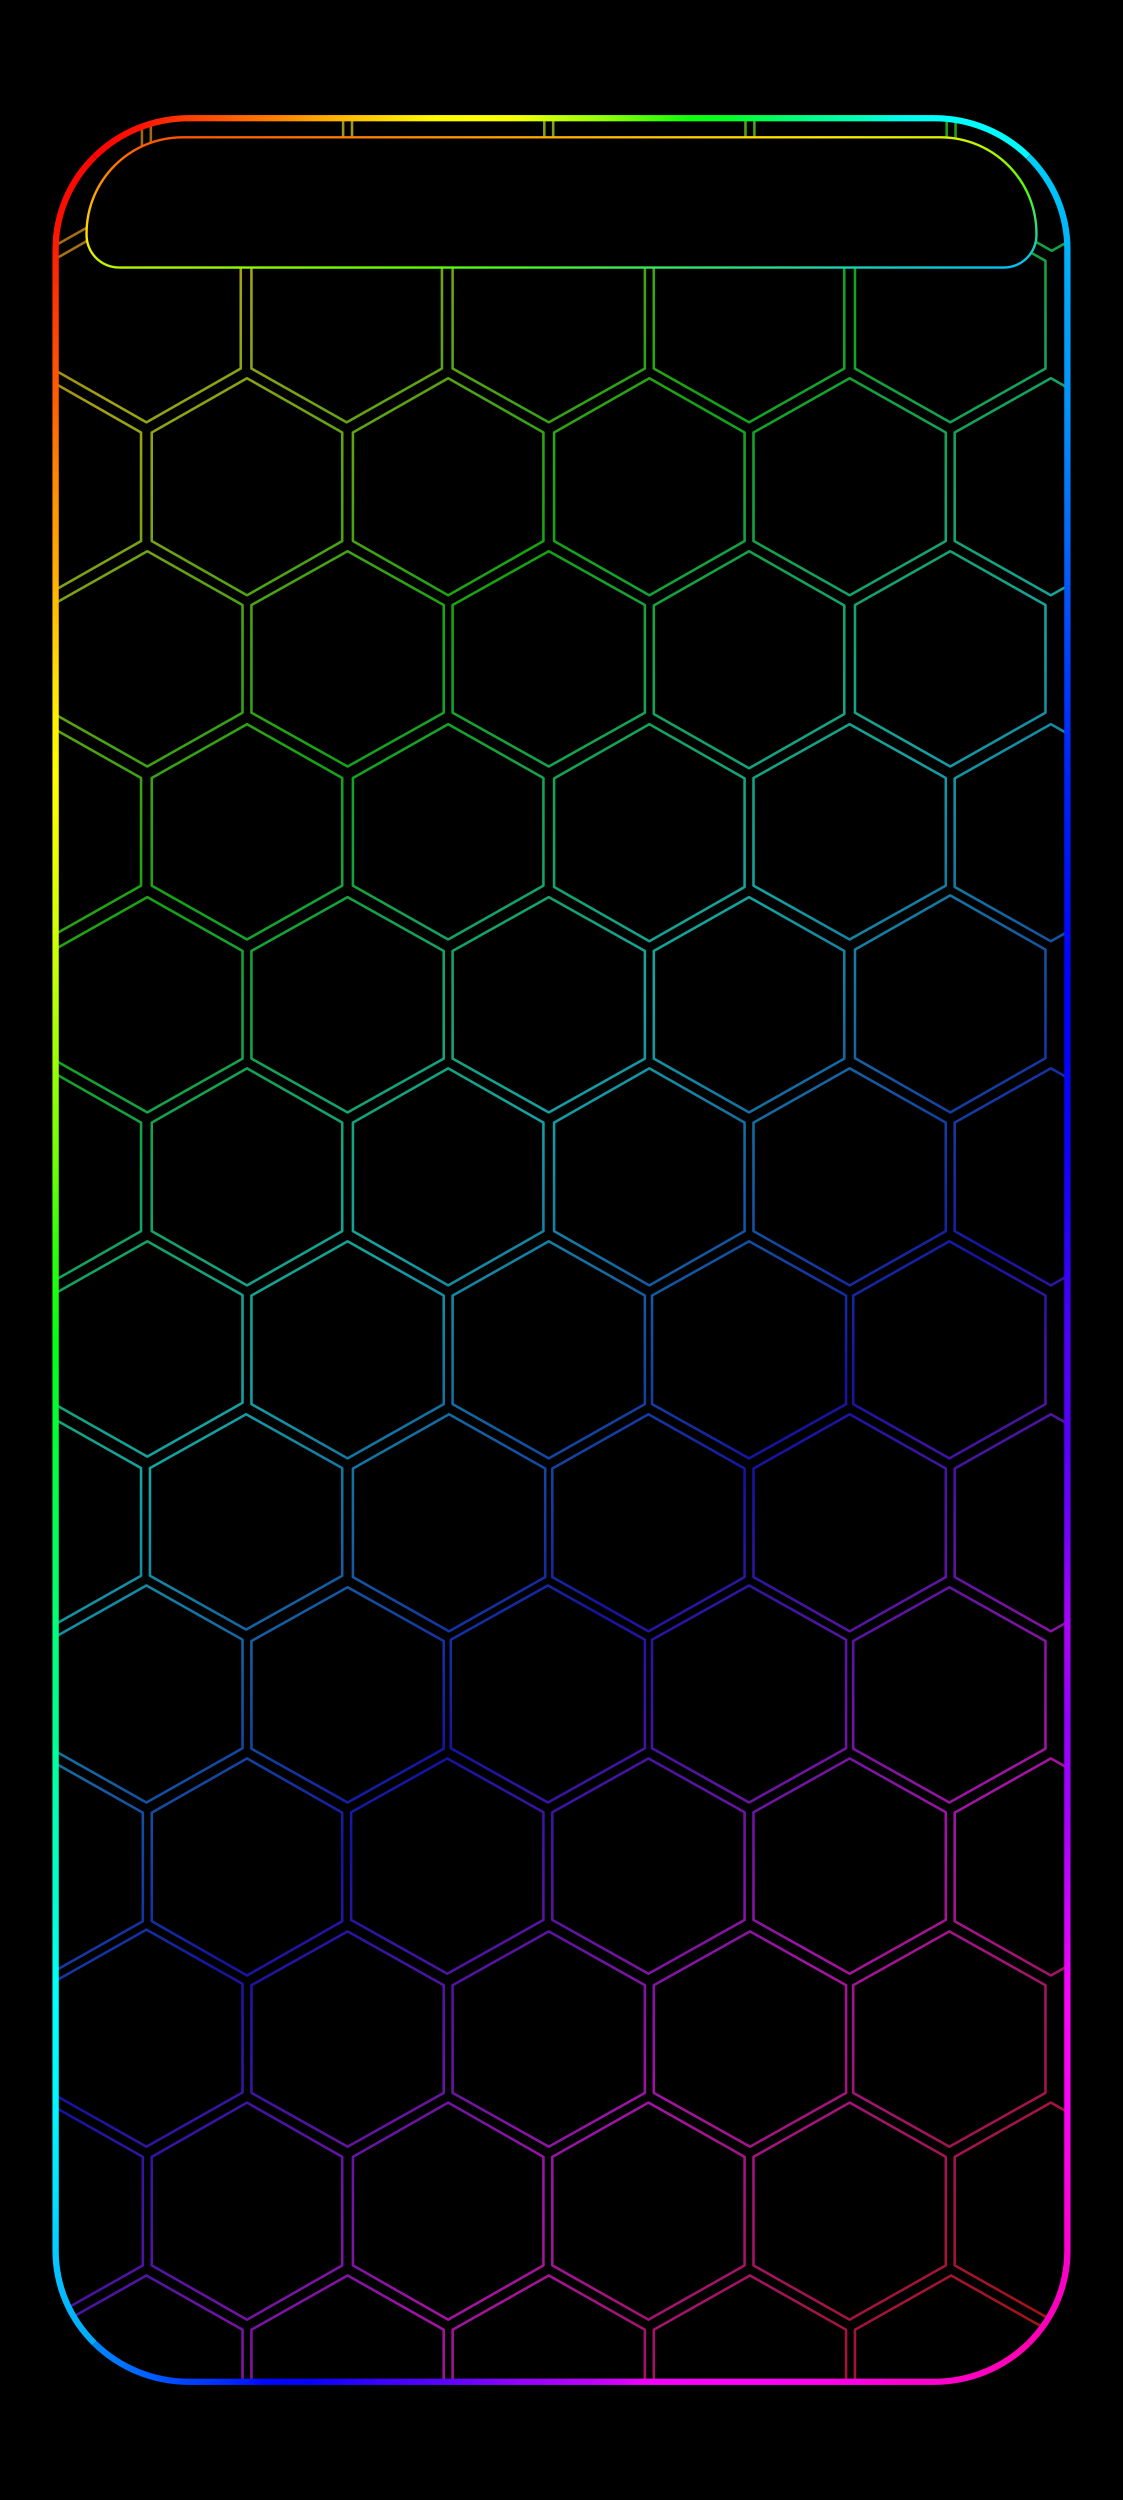
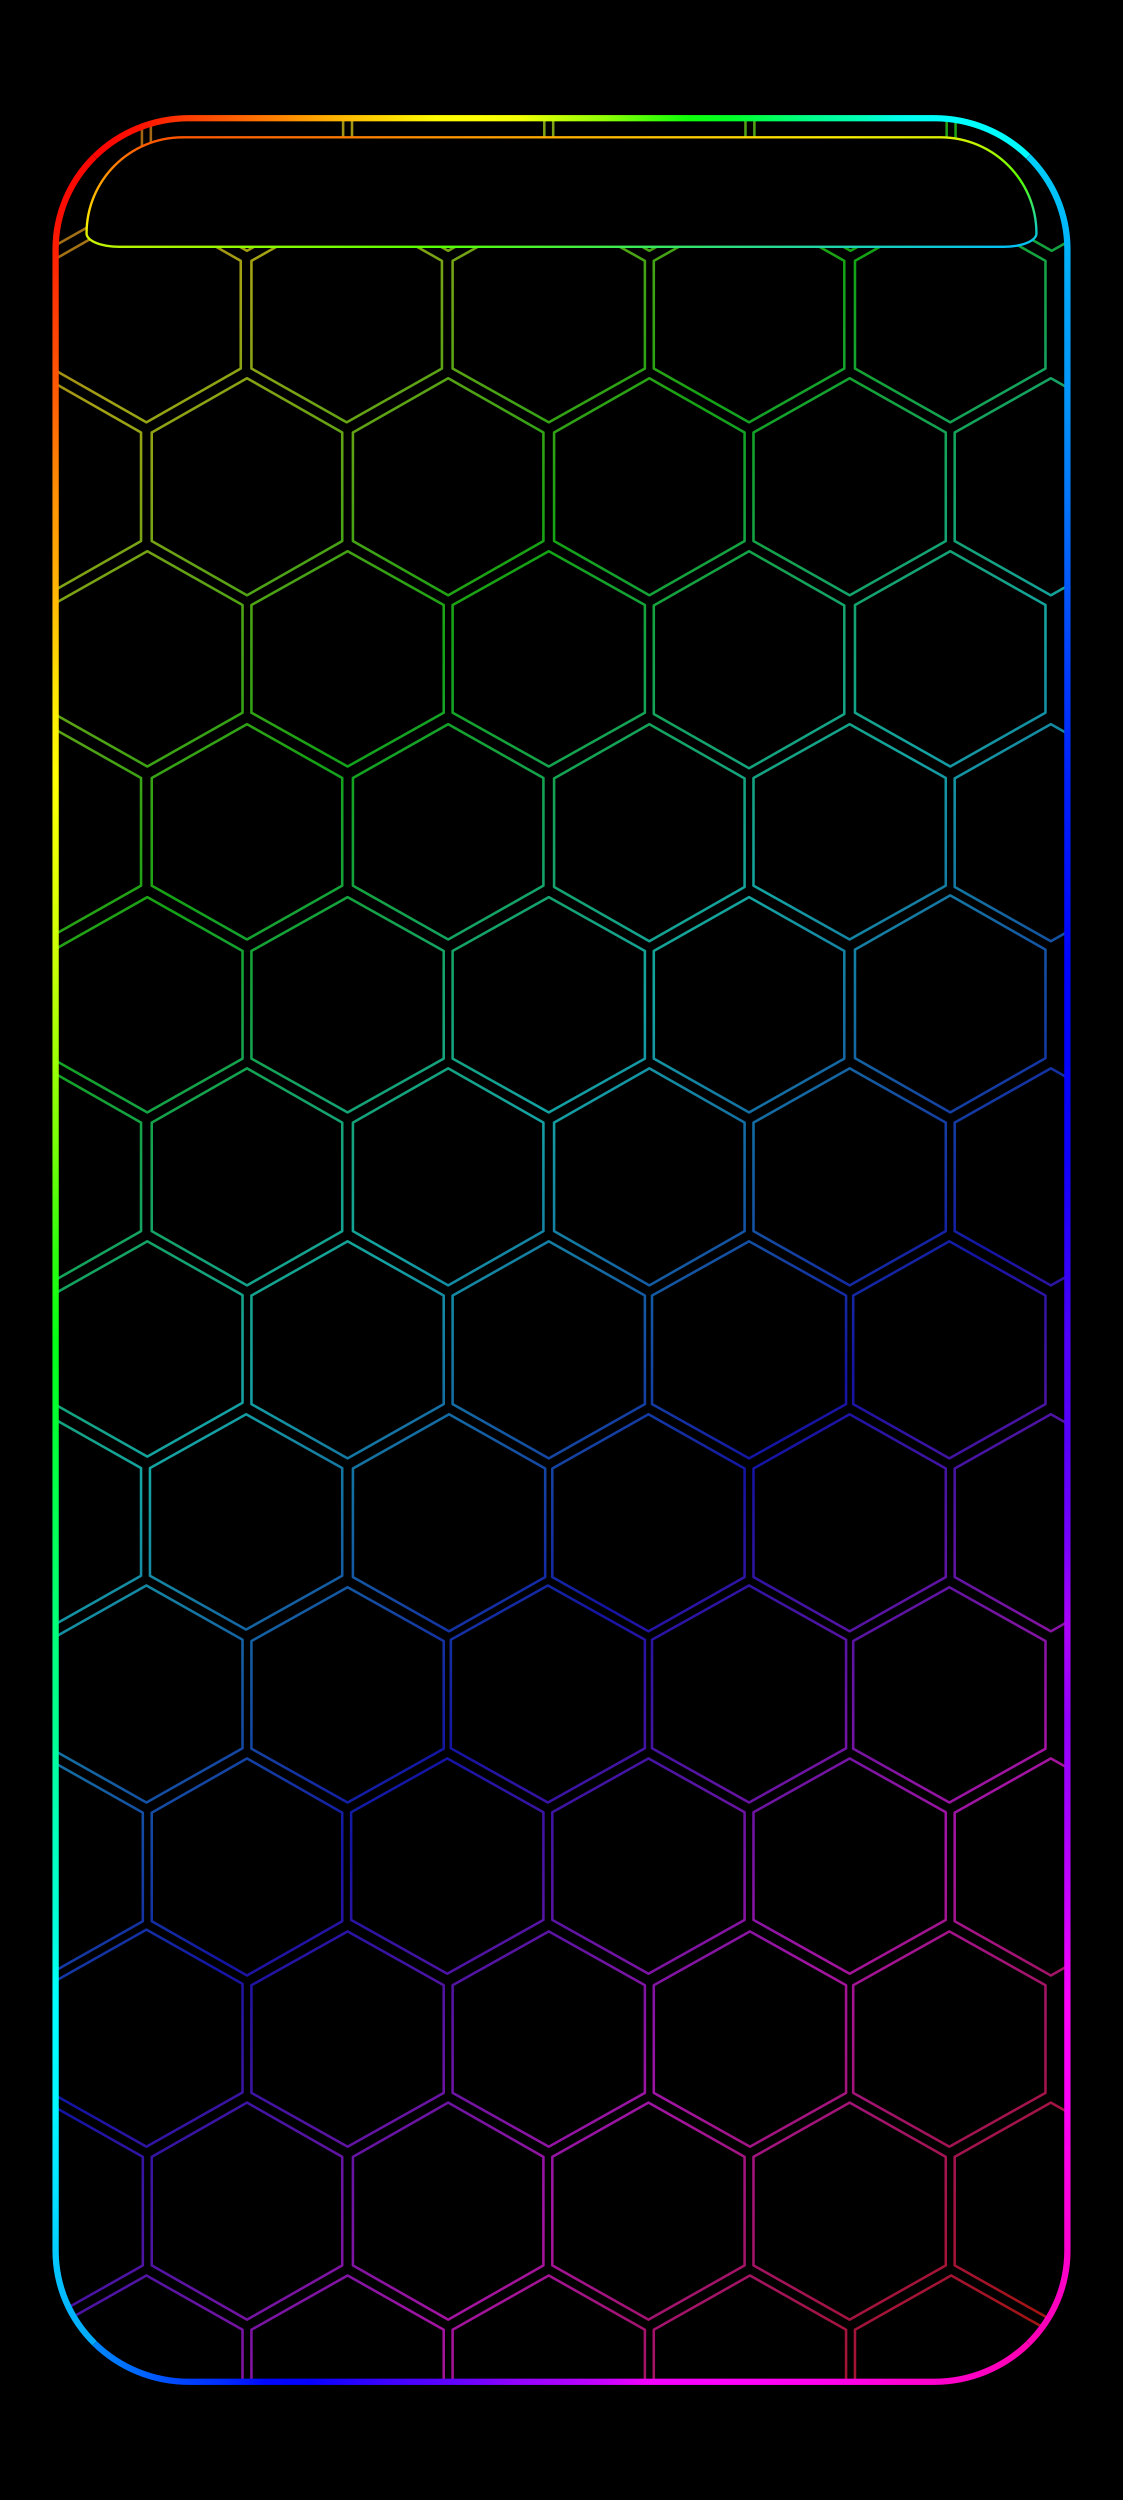
<svg xmlns="http://www.w3.org/2000/svg" width="1344" height="2992" viewBox="0 0 1344 2992" data-frame-layout="continuous-grid">
  <defs>
    <linearGradient id="rainbow" data-palette="subtle" gradientUnits="userSpaceOnUse" x1="0" y1="0" x2="1218.716" y2="1287.402">
      <stop offset="0" stop-color="#a31469" />
      <stop offset="0.076" stop-color="#a31414" />
      <stop offset="0.205" stop-color="#a3a314" />
      <stop offset="0.334" stop-color="#14a314" />
      <stop offset="0.463" stop-color="#14a3a3" />
      <stop offset="0.592" stop-color="#1414a3" />
      <stop offset="0.721" stop-color="#a314a3" />
      <stop offset="0.85" stop-color="#a31414" />
      <stop offset="0.979" stop-color="#a3a314" />
      <stop offset="1" stop-color="#8da314" />
    </linearGradient>
    <clipPath id="rgb-frame-clip">
      <rect x="17.054" y="16.95" width="1310.508" height="2957.523" rx="172.711" ry="171.156" />
    </clipPath>
    <linearGradient id="frame-top" gradientUnits="userSpaceOnUse" x1="26.88" y1="26.88" x2="1317.12" y2="26.88">
      <stop offset="0" stop-color="#f90200" />
      <stop offset="0.042" stop-color="#fc0502" />
      <stop offset="0.083" stop-color="#fd1201" />
      <stop offset="0.125" stop-color="#fd3802" />
      <stop offset="0.167" stop-color="#fd5801" />
      <stop offset="0.208" stop-color="#ff7800" />
      <stop offset="0.25" stop-color="#ff9e00" />
      <stop offset="0.292" stop-color="#ffbf01" />
      <stop offset="0.333" stop-color="#fedd01" />
      <stop offset="0.375" stop-color="#fffb00" />
      <stop offset="0.417" stop-color="#ffff02" />
      <stop offset="0.458" stop-color="#f3ff04" />
      <stop offset="0.5" stop-color="#bffe05" />
      <stop offset="0.542" stop-color="#91fe06" />
      <stop offset="0.583" stop-color="#4ffe07" />
      <stop offset="0.625" stop-color="#0fff0a" />
      <stop offset="0.667" stop-color="#01ff26" />
      <stop offset="0.708" stop-color="#00fe5c" />
      <stop offset="0.75" stop-color="#00fd8f" />
      <stop offset="0.792" stop-color="#00feb3" />
      <stop offset="0.833" stop-color="#00fde9" />
      <stop offset="0.875" stop-color="#00fefd" />
      <stop offset="0.917" stop-color="#00fdfd" />
      <stop offset="0.958" stop-color="#00fafd" />
      <stop offset="1" stop-color="#02ccfb" />
    </linearGradient>
    <linearGradient id="frame-right" gradientUnits="userSpaceOnUse" x1="1317.12" y1="26.88" x2="1317.12" y2="2965.12">
      <stop offset="0" stop-color="#01dbfb" />
      <stop offset="0.042" stop-color="#00bcf9" />
      <stop offset="0.083" stop-color="#03a3f9" />
      <stop offset="0.125" stop-color="#0394f9" />
      <stop offset="0.167" stop-color="#0376f9" />
      <stop offset="0.208" stop-color="#0356f9" />
      <stop offset="0.25" stop-color="#0038fc" />
      <stop offset="0.292" stop-color="#0021fa" />
      <stop offset="0.333" stop-color="#0212f9" />
      <stop offset="0.375" stop-color="#0003fe" />
      <stop offset="0.417" stop-color="#0403f9" />
      <stop offset="0.458" stop-color="#0e01f9" />
      <stop offset="0.5" stop-color="#2d01f9" />
      <stop offset="0.542" stop-color="#5101f9" />
      <stop offset="0.583" stop-color="#5500fa" />
      <stop offset="0.625" stop-color="#7202fd" />
      <stop offset="0.667" stop-color="#ad02f9" />
      <stop offset="0.708" stop-color="#9101fb" />
      <stop offset="0.75" stop-color="#a601fe" />
      <stop offset="0.792" stop-color="#ce02ff" />
      <stop offset="0.833" stop-color="#fd02f9" />
      <stop offset="0.875" stop-color="#fb00f7" />
      <stop offset="0.917" stop-color="#fc01de" />
      <stop offset="0.958" stop-color="#fa01c4" />
      <stop offset="1" stop-color="#fb00aa" />
    </linearGradient>
    <linearGradient id="frame-bottom" gradientUnits="userSpaceOnUse" x1="26.88" y1="2965.12" x2="1317.12" y2="2965.12">
      <stop offset="0" stop-color="#04a6ff" />
      <stop offset="0.042" stop-color="#0084ff" />
      <stop offset="0.083" stop-color="#0066ff" />
      <stop offset="0.125" stop-color="#0045ff" />
      <stop offset="0.167" stop-color="#002bff" />
      <stop offset="0.208" stop-color="#0007ff" />
      <stop offset="0.25" stop-color="#0601ff" />
      <stop offset="0.292" stop-color="#2503ff" />
      <stop offset="0.333" stop-color="#4103ff" />
      <stop offset="0.375" stop-color="#5603ff" />
      <stop offset="0.417" stop-color="#7203ff" />
      <stop offset="0.458" stop-color="#9403ff" />
      <stop offset="0.5" stop-color="#a903ff" />
      <stop offset="0.542" stop-color="#c802ff" />
      <stop offset="0.583" stop-color="#f101fd" />
      <stop offset="0.625" stop-color="#f800fd" />
      <stop offset="0.667" stop-color="#fe01fc" />
      <stop offset="0.708" stop-color="#fe01f6" />
      <stop offset="0.75" stop-color="#ff01ef" />
      <stop offset="0.792" stop-color="#fe00e4" />
      <stop offset="0.833" stop-color="#ff01d3" />
      <stop offset="0.875" stop-color="#ff01cc" />
      <stop offset="0.917" stop-color="#ff01c0" />
      <stop offset="0.958" stop-color="#ff01b3" />
      <stop offset="1" stop-color="#fd01a9" />
    </linearGradient>
    <linearGradient id="frame-left" gradientUnits="userSpaceOnUse" x1="26.88" y1="26.88" x2="26.88" y2="2965.12">
      <stop offset="0" stop-color="#f90201" />
      <stop offset="0.042" stop-color="#fc0e02" />
      <stop offset="0.083" stop-color="#fe3803" />
      <stop offset="0.125" stop-color="#ff5f03" />
      <stop offset="0.167" stop-color="#ff9103" />
      <stop offset="0.208" stop-color="#ffb404" />
      <stop offset="0.25" stop-color="#ffe304" />
      <stop offset="0.292" stop-color="#ffff04" />
      <stop offset="0.333" stop-color="#e5ff04" />
      <stop offset="0.375" stop-color="#c7ff06" />
      <stop offset="0.417" stop-color="#9cff05" />
      <stop offset="0.458" stop-color="#72ff07" />
      <stop offset="0.5" stop-color="#2dff0d" />
      <stop offset="0.542" stop-color="#04ff17" />
      <stop offset="0.583" stop-color="#03ff38" />
      <stop offset="0.625" stop-color="#02ff58" />
      <stop offset="0.667" stop-color="#02ff79" />
      <stop offset="0.708" stop-color="#01ff8f" />
      <stop offset="0.75" stop-color="#02ffb5" />
      <stop offset="0.792" stop-color="#02ffd5" />
      <stop offset="0.833" stop-color="#01fffe" />
      <stop offset="0.875" stop-color="#03f7ff" />
      <stop offset="0.917" stop-color="#04e2ff" />
      <stop offset="0.958" stop-color="#04beff" />
      <stop offset="1" stop-color="#019dfa" />
    </linearGradient>
    <linearGradient id="status-outline" x1="0%" y1="0%" x2="100%" y2="100%">
      <stop offset="0" stop-color="#ff4000" />
      <stop offset=".39" stop-color="#ffed00" />
      <stop offset=".68" stop-color="#59ff00" />
      <stop offset="1" stop-color="#00bdff" />
    </linearGradient>
  </defs>
  <rect width="1344" height="2992" fill="#000" />
  <g id="android-wallpaper-inset" transform="translate(50.788 125.928) scale(0.924 0.916)">
    <g clip-path="url(#rgb-frame-clip)">
      <g transform="translate(50 50) scale(2.306 2.306) translate(-357.295 -0)">
        <path d="M337.5,-62.183L391.5,-31.433L391.5,30.067L337.5,60.817L283.5,30.067L283.5,-31.433ZM450.5,-62.183L504.5,-31.433L504.5,30.067L450.5,60.817L396.5,30.067L396.5,-31.433ZM563.5,-62.183L617.5,-31.433L617.5,30.067L563.5,60.817L509.5,30.067L509.5,-31.433ZM676.5,-62.183L730.5,-31.433L730.5,30.067L676.5,60.817L622.5,30.067L622.5,-31.433ZM789.5,-62.183L843.5,-31.433L843.5,30.067L789.5,60.817L735.5,30.067L735.5,-31.433ZM902.5,-62.183L956.5,-31.433L956.5,30.067L902.5,60.817L848.5,30.067L848.5,-31.433ZM394,36L447,66.5L447,127.5L394,158L341,127.5L341,66.5ZM506.5,36L560,66.5L560,127.5L506.5,158L453,127.5L453,66.5ZM620,36L674,66.5L674,127.5L620,158L566,127.5L566,66.5ZM732.5,36L786,66.5L786,127.5L732.5,158L679,127.5L679,66.5ZM845.5,36L899,66.5L899,127.5L845.5,158L792,127.5L792,66.5ZM337.5,133L391,163.75L391,225.25L337.5,256L284,225.25L284,163.75ZM450.5,133L504,163.75L504,225.25L450.5,256L397,225.25L397,163.75ZM563.5,133L617,163.75L617,225.25L563.5,256L510,225.25L510,163.75ZM676.5,133L730,163.75L730,225.25L676.5,256L623,225.25L623,163.75ZM789,133L843,163.75L843,225.25L789,256L735,225.25L735,163.75ZM902,133L956,163.75L956,225.25L902,256L848,225.25L848,163.75ZM394.5,231L448,261.5L448,322.5L394.5,353L341,322.5L341,261.5ZM507,231L561,261.5L561,322.5L507,353L453,322.5L453,261.5ZM620,231L674,261.5L674,322.5L620,353L566,322.5L566,261.5ZM732.5,231L786,261.75L786,323.25L732.5,354L679,323.25L679,261.75ZM845.5,231L899,261.5L899,322.5L845.5,353L792,322.5L792,261.5ZM337.5,329L391,359.5L391,420.5L337.5,451L284,420.5L284,359.5ZM450.5,329L504,359.5L504,420.5L450.5,451L397,420.5L397,359.5ZM563.5,329L617,359.5L617,420.5L563.5,451L510,420.5L510,359.5ZM676.5,329L730,359.75L730,421.25L676.5,452L623,421.25L623,359.75ZM789,329L843,359.5L843,420.5L789,451L735,420.5L735,359.5ZM902,329L956,359.75L956,421.25L902,452L848,421.25L848,359.75ZM394.5,427L448,457.5L448,518.5L394.5,549L341,518.5L341,457.5ZM507,427L561,457.5L561,518.5L507,549L453,518.5L453,457.5ZM620,427L674,457.5L674,518.5L620,549L566,518.5L566,457.5ZM732.5,427L786,457.5L786,518.5L732.5,549L679,518.5L679,457.5ZM845.5,426L899,456.75L899,518.25L845.5,549L792,518.25L792,456.75ZM337.5,524L391,554.75L391,616.25L337.5,647L284,616.25L284,554.75ZM450.5,524L504,554.75L504,616.25L450.5,647L397,616.25L397,554.75ZM563.5,524L617,554.75L617,616.25L563.5,647L510,616.25L510,554.75ZM676.5,524L730,554.75L730,616.25L676.5,647L623,616.25L623,554.75ZM789,524L843,554.75L843,616.25L789,647L735,616.25L735,554.75ZM902,524L956,554.75L956,616.25L902,647L848,616.25L848,554.75ZM394.5,622L448,652.5L448,713.5L394.5,744L341,713.5L341,652.5ZM507,622L561,652.75L561,714.25L507,745L453,714.25L453,652.75ZM620,622L674,652.75L674,714.25L620,745L566,714.25L566,652.75ZM732.5,622L787,652.75L787,714.25L732.5,745L678,714.25L678,652.75ZM845,622L899,652.75L899,714.25L845,745L791,714.25L791,652.75ZM337.5,720L391,750.5L391,811.5L337.5,842L284,811.5L284,750.5ZM450,720L504,750.5L504,811.5L450,842L396,811.5L396,750.5ZM564,720L618,750.75L618,812.25L564,843L510,812.25L510,750.75ZM676,720L730,750.75L730,812.25L676,843L622,812.25L622,750.75ZM789,720L843,750.75L843,812.25L789,843L735,812.25L735,750.75ZM902,720L956,750.75L956,812.25L902,843L848,812.25L848,750.75ZM394,817L448,847.75L448,909.25L394,940L340,909.25L340,847.75ZM507,818L561,848.5L561,909.5L507,940L453,909.5L453,848.5ZM619.5,817L674,847.75L674,909.25L619.5,940L565,909.25L565,847.75ZM732.5,817L787,847.75L787,909.25L732.5,940L678,909.25L678,847.75ZM845,818L899,848.5L899,909.5L845,940L791,909.5L791,848.5ZM338,915L392,945.75L392,1007.25L338,1038L284,1007.25L284,945.75ZM450.5,915L504,945.75L504,1007.25L450.5,1038L397,1007.25L397,945.75ZM563,915L617,945.5L617,1006.5L563,1037L509,1006.5L509,945.5ZM676,915L730,945.5L730,1006.5L676,1037L622,1006.5L622,945.5ZM789,915L843,945.5L843,1006.5L789,1037L735,1006.5L735,945.5ZM902,915L956,945.75L956,1007.25L902,1038L848,1007.25L848,945.75ZM394,1012L448,1042.75L448,1104.25L394,1135L340,1104.25L340,1042.75ZM507,1013L561,1043.5L561,1104.5L507,1135L453,1104.5L453,1043.5ZM620,1013L674,1043.5L674,1104.5L620,1135L566,1104.5L566,1043.5ZM733,1013L787,1043.5L787,1104.5L733,1135L679,1104.5L679,1043.5ZM845,1013L899,1043.5L899,1104.5L845,1135L791,1104.5L791,1043.5ZM338,1110L392,1140.75L392,1202.25L338,1233L284,1202.25L284,1140.75ZM450.5,1110L504,1140.75L504,1202.25L450.5,1233L397,1202.25L397,1140.75ZM563.5,1110L617,1140.75L617,1202.25L563.5,1233L510,1202.25L510,1140.75ZM676,1110L730,1140.75L730,1202.25L676,1233L622,1202.25L622,1140.75ZM789,1110L843,1140.75L843,1202.25L789,1233L735,1202.25L735,1140.75ZM902,1110L956,1140.75L956,1202.25L902,1233L848,1202.25L848,1140.75ZM394,1207.954L448,1238.704L448,1300.204L394,1330.954L340,1300.204L340,1238.704ZM507,1207.954L561,1238.704L561,1300.204L507,1330.954L453,1300.204L453,1238.704ZM620,1207.954L674,1238.704L674,1300.204L620,1330.954L566,1300.204L566,1238.704ZM733,1207.954L787,1238.704L787,1300.204L733,1330.954L679,1300.204L679,1238.704ZM846,1207.954L900,1238.704L900,1300.204L846,1330.954L792,1300.204L792,1238.704Z" fill="none" stroke="url(#rainbow)" stroke-width="1.44" stroke-linejoin="round" />
      </g>
    </g>
    <g transform="translate(-10.24872 -10.10603) scale(1.015708 1.006563)">
      <path d="M76.684,76.684A170.04,170.04 0 0 1 196.92,26.88L1147.08,26.88A170.04,170.04 0 0 1 1267.316,76.684" fill="none" stroke="url(#frame-top)" stroke-width="8.064" stroke-linecap="butt" />
      <path d="M1267.316,76.684A170.04,170.04 0 0 1 1317.12,196.92L1317.12,2795.08A170.04,170.04 0 0 1 1267.316,2915.316" fill="none" stroke="url(#frame-right)" stroke-width="8.064" stroke-linecap="butt" />
      <path d="M1267.316,2915.316A170.04,170.04 0 0 1 1147.08,2965.12L196.92,2965.12A170.04,170.04 0 0 1 76.684,2915.316" fill="none" stroke="url(#frame-bottom)" stroke-width="8.064" stroke-linecap="butt" />
      <path d="M76.684,2915.316A170.04,170.04 0 0 1 26.88,2795.08L26.88,196.92A170.04,170.04 0 0 1 76.684,76.684" fill="none" stroke="url(#frame-left)" stroke-width="8.064" stroke-linecap="butt" />
    </g>
  </g>
-   <path id="pixel-status-panel" d="M218.688,164.333 H1125.312 A115.099,115.099 0 0 1 1240.411,279.432 V281.210 A38.957,38.957 0 0 1 1201.455,320.167 H142.545 A38.957,38.957 0 0 1 103.589,281.210 V279.432 A115.099,115.099 0 0 1 218.688,164.333 Z" fill="#000" stroke="url(#status-outline)" stroke-width="2.833" />
+   <path id="pixel-status-panel" d="M218.688,164.333 H1125.312 A115.099,115.099 0 0 1 1240.411,279.432 V279.432 A38.957,15.943 0 0 1 1201.455,295.375 H142.545 A38.957,15.943 0 0 1 103.589,279.432 V279.432 A115.099,115.099 0 0 1 218.688,164.333 Z" fill="#000" stroke="url(#status-outline)" stroke-width="2.833" />
</svg>
